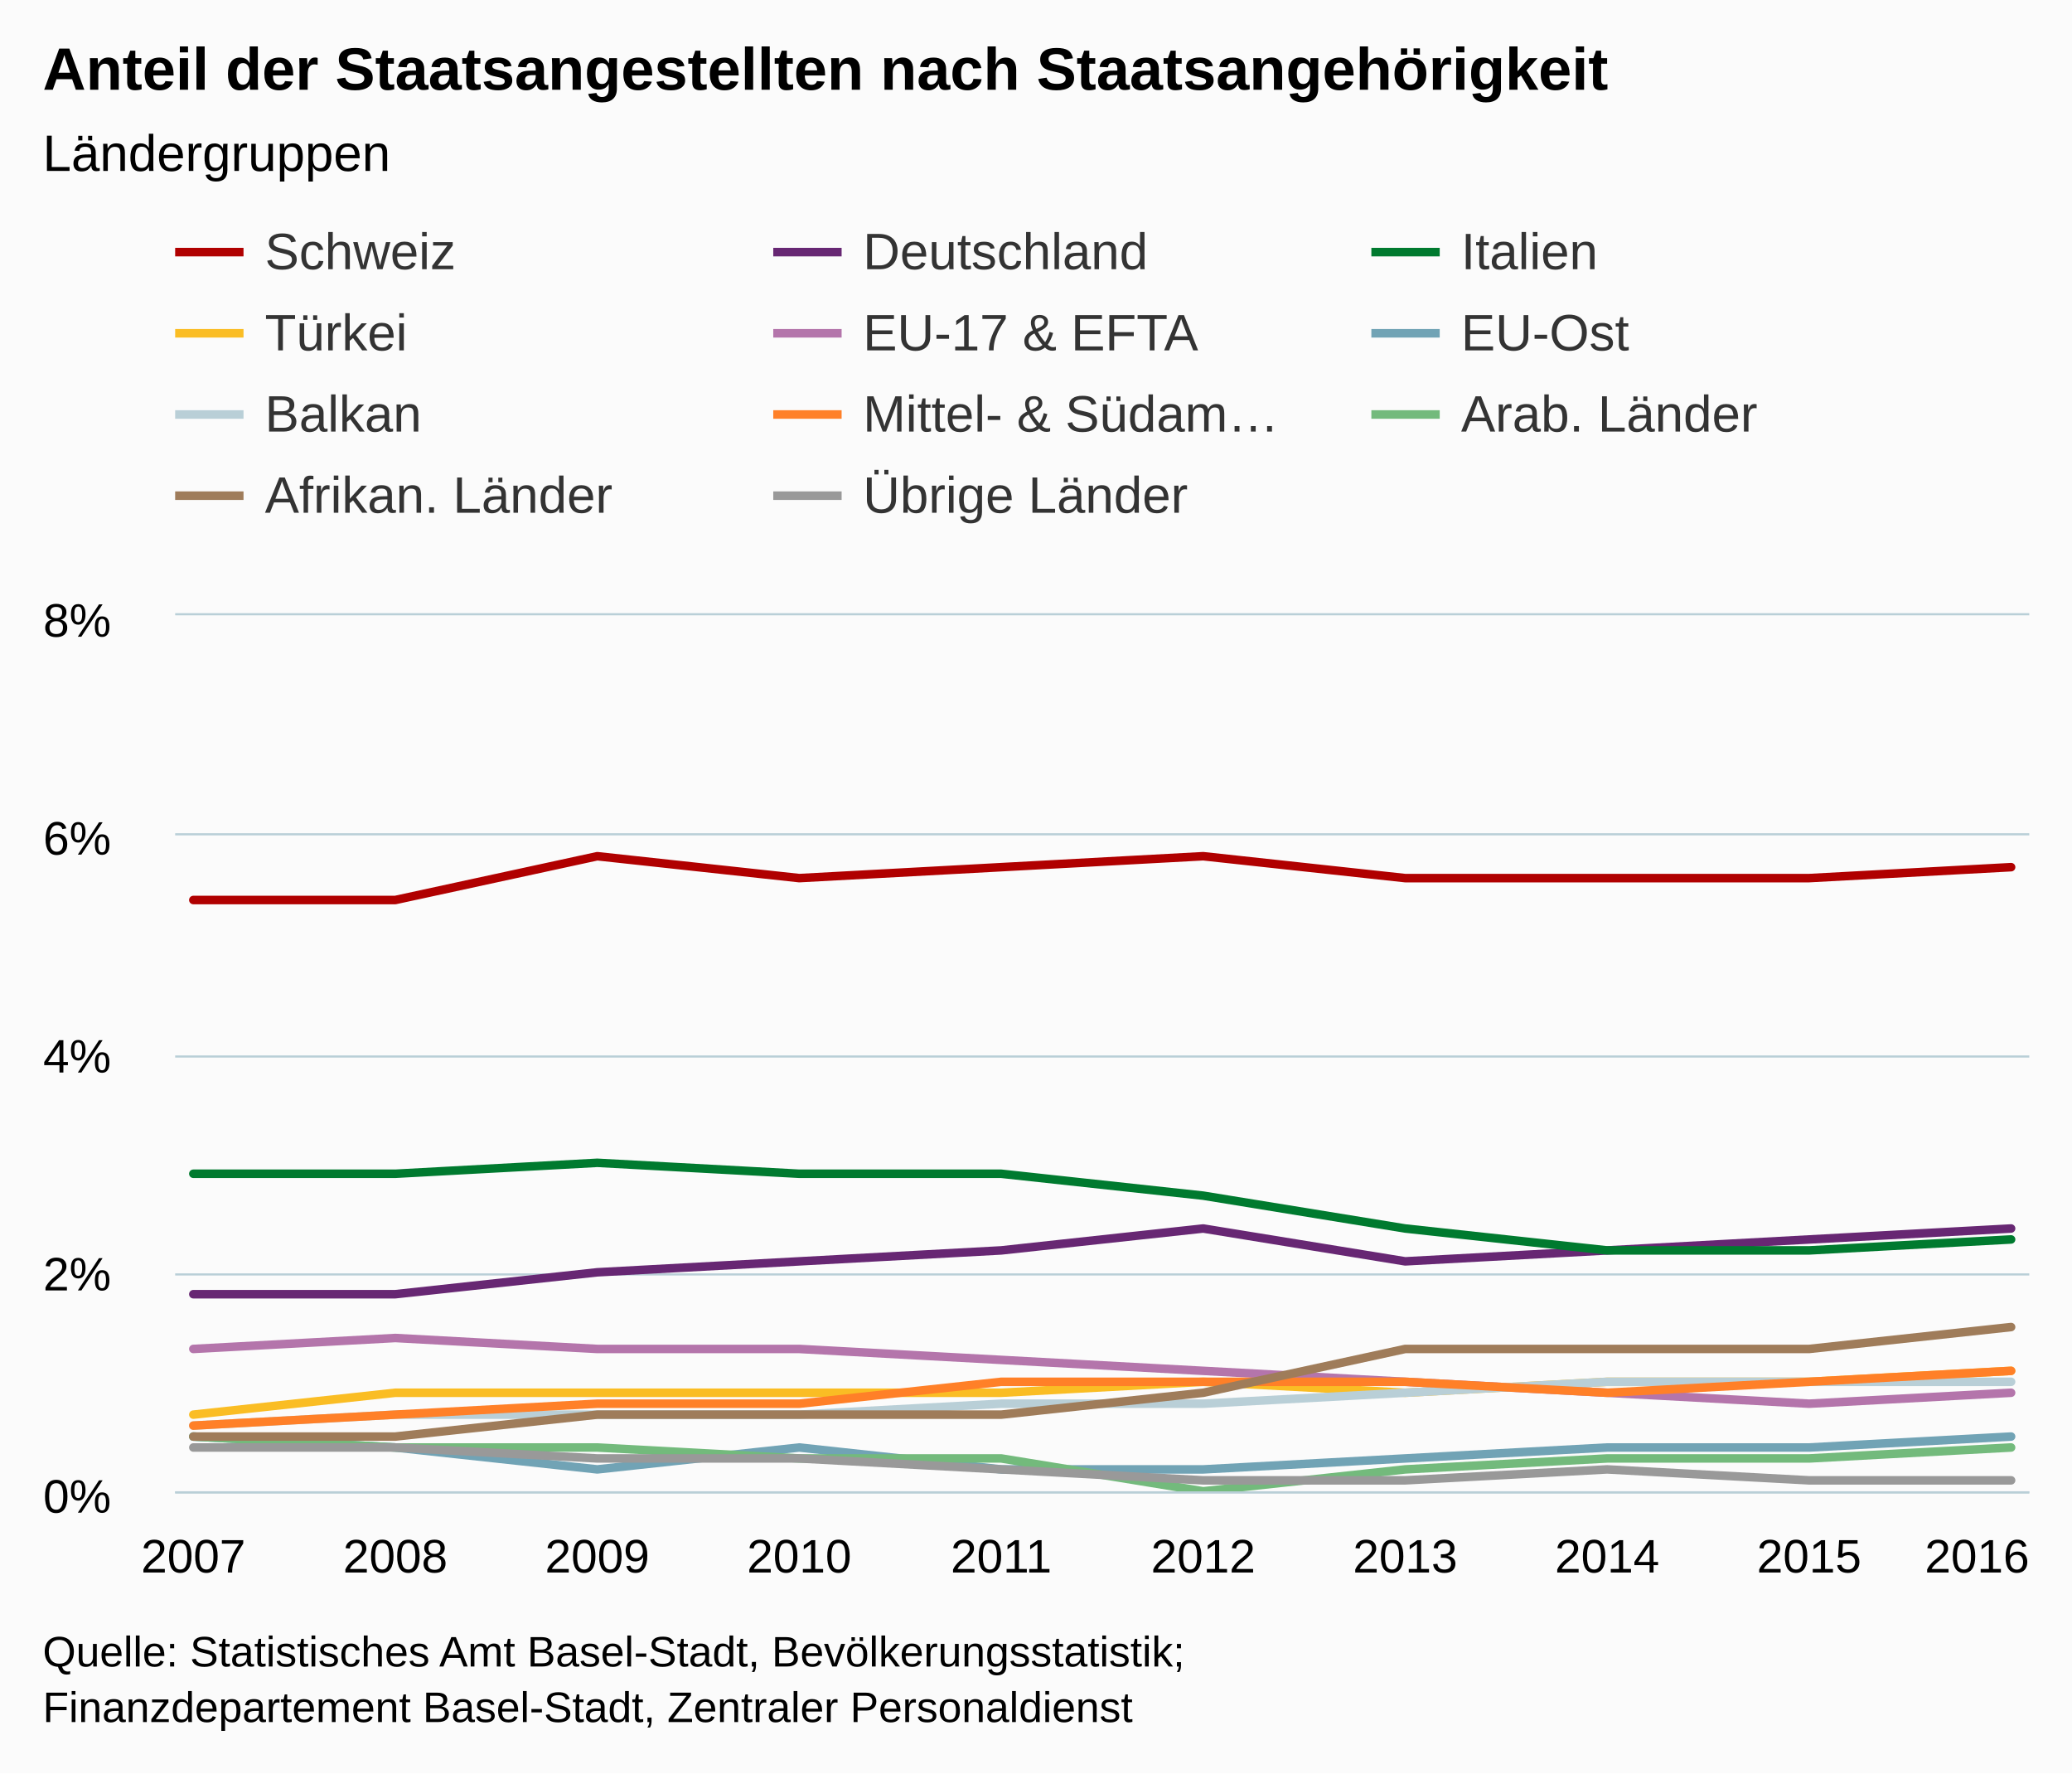
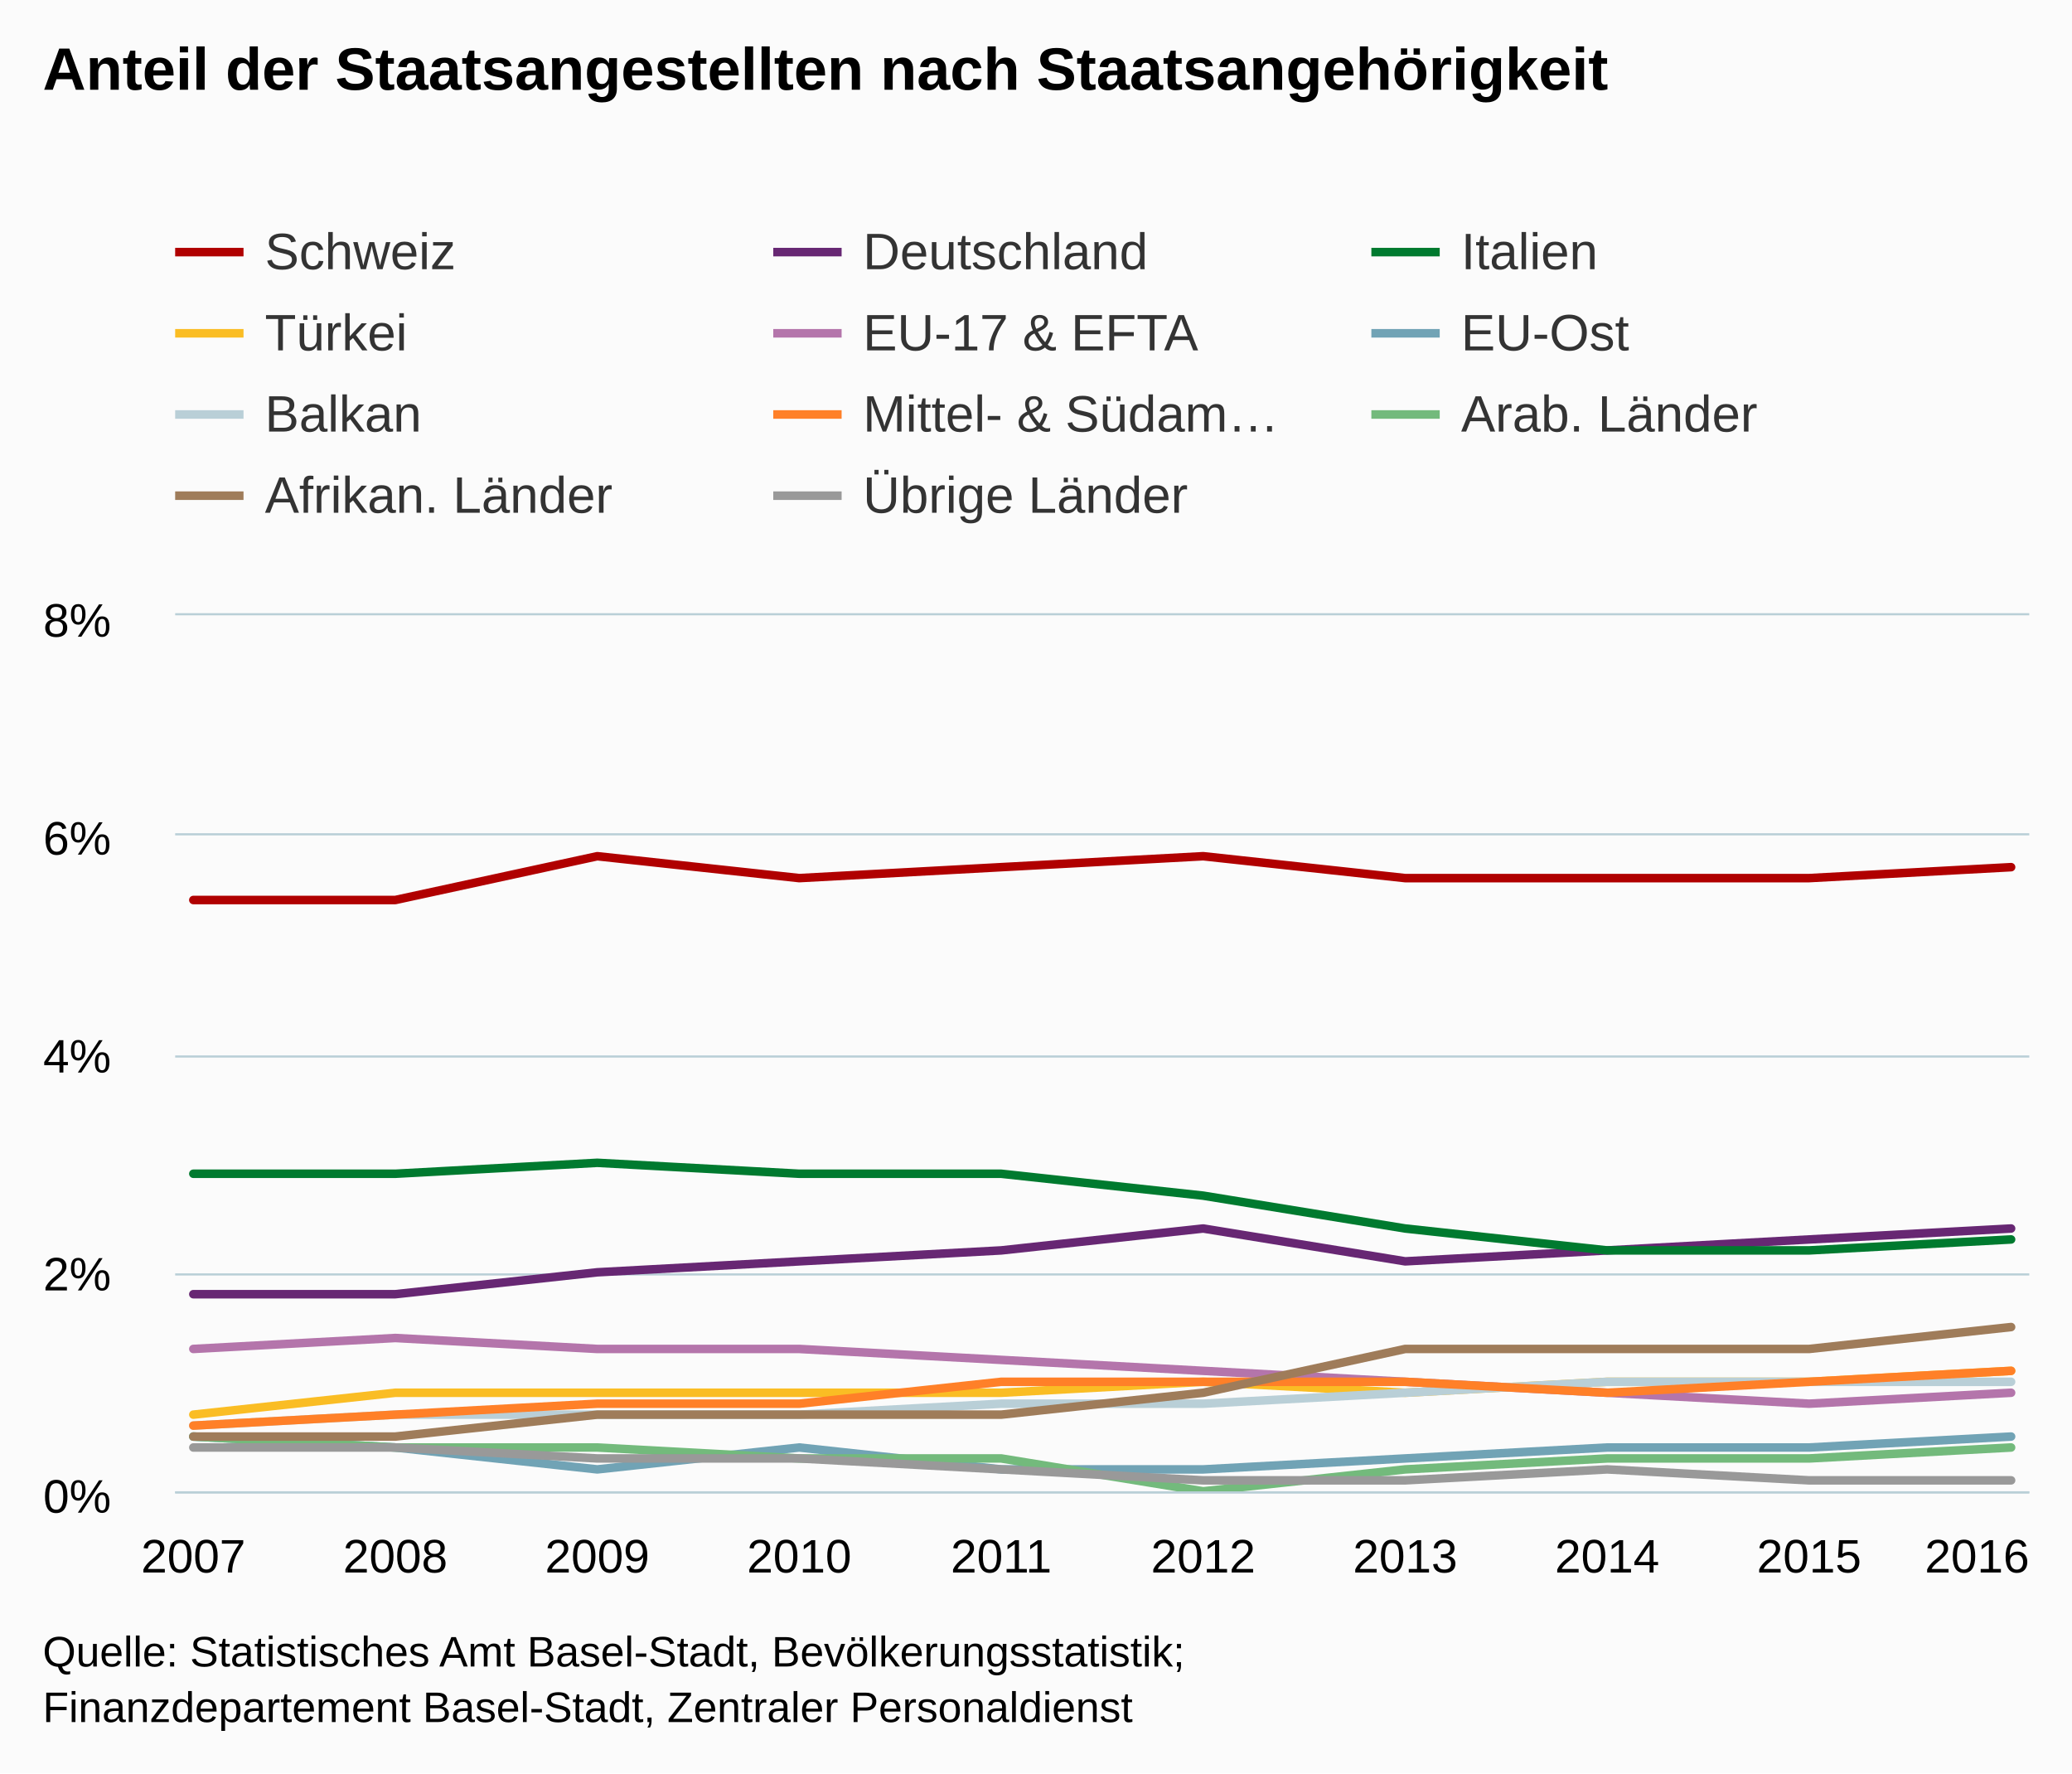
<svg xmlns="http://www.w3.org/2000/svg" version="1.1" class="highcharts-root" style="font-family:arial;font-size:12px;" viewBox="0 0 485 415">
  <defs>
    <clipPath>
      <rect x="0" y="0" width="434" height="205" fill="none" />
    </clipPath>
    <clipPath id="a">
      <rect x="0" y="0" width="434" height="205" fill="none" />
    </clipPath>
  </defs>
  <rect fill="#fbfbfb" class="highcharts-background" x="0" y="0" width="485" height="415" rx="0" ry="0" />
  <rect fill="none" class="highcharts-plot-background" x="41" y="144" width="434" height="205" />
  <g class="highcharts-pane-group" />
  <g class="highcharts-grid highcharts-xaxis-grid ">
    <path fill="none" class="highcharts-grid-line" d="M 44.5 144 L 44.5 349" opacity="1" />
    <path fill="none" class="highcharts-grid-line" d="M 92.5 144 L 92.5 349" opacity="1" />
    <path fill="none" class="highcharts-grid-line" d="M 139.5 144 L 139.5 349" opacity="1" />
    <path fill="none" class="highcharts-grid-line" d="M 186.5 144 L 186.5 349" opacity="1" />
    <path fill="none" class="highcharts-grid-line" d="M 233.5 144 L 233.5 349" opacity="1" />
    <path fill="none" class="highcharts-grid-line" d="M 281.5 144 L 281.5 349" opacity="1" />
    <path fill="none" class="highcharts-grid-line" d="M 328.5 144 L 328.5 349" opacity="1" />
    <path fill="none" class="highcharts-grid-line" d="M 375.5 144 L 375.5 349" opacity="1" />
    <path fill="none" class="highcharts-grid-line" d="M 422.5 144 L 422.5 349" opacity="1" />
    <path fill="none" class="highcharts-grid-line" d="M 470.5 144 L 470.5 349" opacity="1" />
  </g>
  <g class="highcharts-grid highcharts-yaxis-grid ">
    <path fill="none" stroke="#B9CFD7" stroke-width="0.5" class="highcharts-grid-line" d="M 41 349.25 L 475 349.25" opacity="1" />
    <path fill="none" stroke="#B9CFD7" stroke-width="0.5" class="highcharts-grid-line" d="M 41 298.25 L 475 298.25" opacity="1" />
    <path fill="none" stroke="#B9CFD7" stroke-width="0.5" class="highcharts-grid-line" d="M 41 247.25 L 475 247.25" opacity="1" />
    <path fill="none" stroke="#B9CFD7" stroke-width="0.5" class="highcharts-grid-line" d="M 41 195.25 L 475 195.25" opacity="1" />
    <path fill="none" stroke="#B9CFD7" stroke-width="0.5" class="highcharts-grid-line" d="M 41 143.75 L 475 143.75" opacity="1" />
  </g>
  <rect fill="none" class="highcharts-plot-border" x="41" y="144" width="434" height="205" />
  <g class="highcharts-axis highcharts-xaxis ">
    <path fill="none" class="highcharts-axis-line" stroke="#B9CFD7" stroke-width="0.5" d="M 41 349.25 L 475 349.25" />
  </g>
  <g class="highcharts-axis highcharts-yaxis ">
    <path fill="none" class="highcharts-axis-line" d="M 41 144 L 41 349" />
  </g>
  <g class="highcharts-series-group">
    <g class="highcharts-series highcharts-series-0 highcharts-line-series highcharts-color-undefined " transform="translate(41,144) scale(1 1)" clip-path="url(#a)">
      <path fill="none" d="M 4.255 66.625 L 51.532 66.625 L 98.808 56.375 L 146.085 61.5 L 193.362 58.938 L 240.638 56.375 L 287.915 61.5 L 335.192 61.5 L 382.468 61.5 L 429.745 58.938" class="highcharts-graph" stroke="#b00000" stroke-width="2" stroke-linejoin="round" stroke-linecap="round" />
    </g>
    <g class="highcharts-markers highcharts-series-0 highcharts-line-series highcharts-color-undefined " transform="translate(41,144) scale(1 1)" clip-path="none" />
    <g class="highcharts-series highcharts-series-1 highcharts-line-series highcharts-color-undefined " transform="translate(41,144) scale(1 1)" clip-path="url(#a)">
      <path fill="none" d="M 4.255 158.875 L 51.532 158.875 L 98.808 153.75 L 146.085 151.188 L 193.362 148.625 L 240.638 143.5 L 287.915 151.188 L 335.192 148.625 L 382.468 146.062 L 429.745 143.5" class="highcharts-graph" stroke="#672773" stroke-width="2" stroke-linejoin="round" stroke-linecap="round" />
    </g>
    <g class="highcharts-markers highcharts-series-1 highcharts-line-series highcharts-color-undefined " transform="translate(41,144) scale(1 1)" clip-path="none" />
    <g class="highcharts-series highcharts-series-2 highcharts-line-series highcharts-color-undefined " transform="translate(41,144) scale(1 1)" clip-path="url(#a)">
      <path fill="none" d="M 4.255 130.688 L 51.532 130.688 L 98.808 128.125 L 146.085 130.688 L 193.362 130.688 L 240.638 135.812 L 287.915 143.5 L 335.192 148.625 L 382.468 148.625 L 429.745 146.062" class="highcharts-graph" stroke="#007a2f" stroke-width="2" stroke-linejoin="round" stroke-linecap="round" />
    </g>
    <g class="highcharts-markers highcharts-series-2 highcharts-line-series highcharts-color-undefined " transform="translate(41,144) scale(1 1)" clip-path="none" />
    <g class="highcharts-series highcharts-series-3 highcharts-line-series highcharts-color-undefined " transform="translate(41,144) scale(1 1)" clip-path="url(#a)">
      <path fill="none" d="M 4.255 187.062 L 51.532 181.938 L 98.808 181.938 L 146.085 181.938 L 193.362 181.938 L 240.638 179.375 L 287.915 181.938 L 335.192 179.375 L 382.468 179.375 L 429.745 176.812" class="highcharts-graph" stroke="#fabd24" stroke-width="2" stroke-linejoin="round" stroke-linecap="round" />
    </g>
    <g class="highcharts-markers highcharts-series-3 highcharts-line-series highcharts-color-undefined " transform="translate(41,144) scale(1 1)" clip-path="none" />
    <g class="highcharts-series highcharts-series-4 highcharts-line-series highcharts-color-undefined " transform="translate(41,144) scale(1 1)" clip-path="url(#a)">
      <path fill="none" d="M 4.255 171.688 L 51.532 169.125 L 98.808 171.688 L 146.085 171.688 L 193.362 174.25 L 240.638 176.812 L 287.915 179.375 L 335.192 181.938 L 382.468 184.5 L 429.745 181.938" class="highcharts-graph" stroke="#b475ab" stroke-width="2" stroke-linejoin="round" stroke-linecap="round" />
    </g>
    <g class="highcharts-markers highcharts-series-4 highcharts-line-series highcharts-color-undefined " transform="translate(41,144) scale(1 1)" clip-path="none" />
    <g class="highcharts-series highcharts-series-5 highcharts-line-series highcharts-color-undefined " transform="translate(41,144) scale(1 1)" clip-path="url(#a)">
      <path fill="none" d="M 4.255 192.188 L 51.532 194.75 L 98.808 199.875 L 146.085 194.75 L 193.362 199.875 L 240.638 199.875 L 287.915 197.312 L 335.192 194.75 L 382.468 194.75 L 429.745 192.188" class="highcharts-graph" stroke="#71a3b5" stroke-width="2" stroke-linejoin="round" stroke-linecap="round" />
    </g>
    <g class="highcharts-markers highcharts-series-5 highcharts-line-series highcharts-color-undefined " transform="translate(41,144) scale(1 1)" clip-path="none" />
    <g class="highcharts-series highcharts-series-6 highcharts-line-series highcharts-color-undefined " transform="translate(41,144) scale(1 1)" clip-path="url(#a)">
      <path fill="none" d="M 4.255 189.625 L 51.532 187.062 L 98.808 187.062 L 146.085 187.062 L 193.362 184.5 L 240.638 184.5 L 287.915 181.938 L 335.192 179.375 L 382.468 179.375 L 429.745 179.375" class="highcharts-graph" stroke="#b9cfd7" stroke-width="2" stroke-linejoin="round" stroke-linecap="round" />
    </g>
    <g class="highcharts-markers highcharts-series-6 highcharts-line-series highcharts-color-undefined " transform="translate(41,144) scale(1 1)" clip-path="none" />
    <g class="highcharts-series highcharts-series-7 highcharts-line-series highcharts-color-undefined " transform="translate(41,144) scale(1 1)" clip-path="url(#a)">
      <path fill="none" d="M 4.255 189.625 L 51.532 187.062 L 98.808 184.5 L 146.085 184.5 L 193.362 179.375 L 240.638 179.375 L 287.915 179.375 L 335.192 181.938 L 382.468 179.375 L 429.745 176.812" class="highcharts-graph" stroke="#ff8028" stroke-width="2" stroke-linejoin="round" stroke-linecap="round" />
    </g>
    <g class="highcharts-markers highcharts-series-7 highcharts-line-series highcharts-color-undefined " transform="translate(41,144) scale(1 1)" clip-path="none" />
    <g class="highcharts-series highcharts-series-8 highcharts-line-series highcharts-color-undefined " transform="translate(41,144) scale(1 1)" clip-path="url(#a)">
      <path fill="none" d="M 4.255 192.188 L 51.532 194.75 L 98.808 194.75 L 146.085 197.312 L 193.362 197.312 L 240.638 205 L 287.915 199.875 L 335.192 197.312 L 382.468 197.312 L 429.745 194.75" class="highcharts-graph" stroke="#73ba7c" stroke-width="2" stroke-linejoin="round" stroke-linecap="round" />
    </g>
    <g class="highcharts-markers highcharts-series-8 highcharts-line-series highcharts-color-undefined " transform="translate(41,144) scale(1 1)" clip-path="none" />
    <g class="highcharts-series highcharts-series-9 highcharts-line-series highcharts-color-undefined " transform="translate(41,144) scale(1 1)" clip-path="url(#a)">
      <path fill="none" d="M 4.255 192.188 L 51.532 192.188 L 98.808 187.062 L 146.085 187.062 L 193.362 187.062 L 240.638 181.938 L 287.915 171.688 L 335.192 171.688 L 382.468 171.688 L 429.745 166.562" class="highcharts-graph" stroke="#9f7c5a" stroke-width="2" stroke-linejoin="round" stroke-linecap="round" />
    </g>
    <g class="highcharts-markers highcharts-series-9 highcharts-line-series highcharts-color-undefined " transform="translate(41,144) scale(1 1)" clip-path="none" />
    <g class="highcharts-series highcharts-series-10 highcharts-line-series highcharts-color-undefined " transform="translate(41,144) scale(1 1)" clip-path="url(#a)">
      <path fill="none" d="M 4.255 194.75 L 51.532 194.75 L 98.808 197.312 L 146.085 197.312 L 193.362 199.875 L 240.638 202.438 L 287.915 202.438 L 335.192 199.875 L 382.468 202.438 L 429.745 202.438" class="highcharts-graph" stroke="#999999" stroke-width="2" stroke-linejoin="round" stroke-linecap="round" />
    </g>
    <g class="highcharts-markers highcharts-series-10 highcharts-line-series highcharts-color-undefined " transform="translate(41,144) scale(1 1)" clip-path="none" />
  </g>
  <text x="10" text-anchor="start" class="highcharts-title" style="color:#000000;font-size:14px;font-weight:bold;fill:#000000;" y="21">
    <tspan>Anteil der Staatsangestellten nach Staatsangehörigkeit</tspan>
  </text>
-   <text x="10" text-anchor="start" class="highcharts-subtitle" style="color:#000000;font-size:12px;font-weight:normal;font-family:arial;fill:#000000;" y="40">
-     <tspan>Ländergruppen</tspan>
-   </text>
  <g class="highcharts-legend" transform="translate(33,45)">
    <rect fill="none" class="highcharts-legend-box" rx="0" ry="0" x="0" y="0" width="416" height="87" visibility="visible" />
    <g>
      <g>
        <g class="highcharts-legend-item highcharts-line-series highcharts-color-undefined highcharts-series-0" transform="translate(8,3)">
          <path fill="none" d="M 0 11 L 16 11" class="highcharts-graph" stroke="#b00000" stroke-width="2" />
          <text x="21" style="color:#333333;font-size:12px;font-weight:normal;cursor:pointer;fill:#333333;" text-anchor="start" y="15">
            <tspan>Schweiz</tspan>
          </text>
        </g>
        <g class="highcharts-legend-item highcharts-line-series highcharts-color-undefined highcharts-series-1" transform="translate(148,3)">
          <path fill="none" d="M 0 11 L 16 11" class="highcharts-graph" stroke="#672773" stroke-width="2" />
          <text x="21" y="15" style="color:#333333;font-size:12px;font-weight:normal;cursor:pointer;fill:#333333;" text-anchor="start">
            <tspan>Deutschland</tspan>
          </text>
        </g>
        <g class="highcharts-legend-item highcharts-line-series highcharts-color-undefined highcharts-series-2" transform="translate(288,3)">
          <path fill="none" d="M 0 11 L 16 11" class="highcharts-graph" stroke="#007a2f" stroke-width="2" />
          <text x="21" y="15" style="color:#333333;font-size:12px;font-weight:normal;cursor:pointer;fill:#333333;" text-anchor="start">
            <tspan>Italien</tspan>
          </text>
        </g>
        <g class="highcharts-legend-item highcharts-line-series highcharts-color-undefined highcharts-series-3" transform="translate(8,22)">
          <path fill="none" d="M 0 11 L 16 11" class="highcharts-graph" stroke="#fabd24" stroke-width="2" />
          <text x="21" y="15" style="color:#333333;font-size:12px;font-weight:normal;cursor:pointer;fill:#333333;" text-anchor="start">
            <tspan>Türkei</tspan>
          </text>
        </g>
        <g class="highcharts-legend-item highcharts-line-series highcharts-color-undefined highcharts-series-4" transform="translate(148,22)">
          <path fill="none" d="M 0 11 L 16 11" class="highcharts-graph" stroke="#b475ab" stroke-width="2" />
          <text x="21" y="15" style="color:#333333;font-size:12px;font-weight:normal;cursor:pointer;fill:#333333;" text-anchor="start">
            <tspan>EU-17 &amp; EFTA</tspan>
          </text>
        </g>
        <g class="highcharts-legend-item highcharts-line-series highcharts-color-undefined highcharts-series-5" transform="translate(288,22)">
          <path fill="none" d="M 0 11 L 16 11" class="highcharts-graph" stroke="#71a3b5" stroke-width="2" />
          <text x="21" y="15" style="color:#333333;font-size:12px;font-weight:normal;cursor:pointer;fill:#333333;" text-anchor="start">
            <tspan>EU-Ost</tspan>
          </text>
        </g>
        <g class="highcharts-legend-item highcharts-line-series highcharts-color-undefined highcharts-series-6" transform="translate(8,41)">
          <path fill="none" d="M 0 11 L 16 11" class="highcharts-graph" stroke="#b9cfd7" stroke-width="2" />
          <text x="21" y="15" style="color:#333333;font-size:12px;font-weight:normal;cursor:pointer;fill:#333333;" text-anchor="start">
            <tspan>Balkan</tspan>
          </text>
        </g>
        <g class="highcharts-legend-item highcharts-line-series highcharts-color-undefined highcharts-series-7" transform="translate(148,41)">
          <path fill="none" d="M 0 11 L 16 11" class="highcharts-graph" stroke="#ff8028" stroke-width="2" />
          <text x="21" y="15" style="color:#333333;font-size:12px;font-weight:normal;cursor:pointer;fill:#333333;" text-anchor="start">
            <tspan>Mittel- &amp; Südam…</tspan>
          </text>
        </g>
        <g class="highcharts-legend-item highcharts-line-series highcharts-color-undefined highcharts-series-8" transform="translate(288,41)">
          <path fill="none" d="M 0 11 L 16 11" class="highcharts-graph" stroke="#73ba7c" stroke-width="2" />
          <text x="21" y="15" style="color:#333333;font-size:12px;font-weight:normal;cursor:pointer;fill:#333333;" text-anchor="start">
            <tspan>Arab. Länder</tspan>
          </text>
        </g>
        <g class="highcharts-legend-item highcharts-line-series highcharts-color-undefined highcharts-series-9" transform="translate(8,60)">
          <path fill="none" d="M 0 11 L 16 11" class="highcharts-graph" stroke="#9f7c5a" stroke-width="2" />
          <text x="21" y="15" style="color:#333333;font-size:12px;font-weight:normal;cursor:pointer;fill:#333333;" text-anchor="start">
            <tspan>Afrikan. Länder</tspan>
          </text>
        </g>
        <g class="highcharts-legend-item highcharts-line-series highcharts-color-undefined highcharts-series-10" transform="translate(148,60)">
          <path fill="none" d="M 0 11 L 16 11" class="highcharts-graph" stroke="#999999" stroke-width="2" />
          <text x="21" y="15" style="color:#333333;font-size:12px;font-weight:normal;cursor:pointer;fill:#333333;" text-anchor="start">
            <tspan>Übrige Länder</tspan>
          </text>
        </g>
      </g>
    </g>
  </g>
  <g class="highcharts-axis-labels highcharts-xaxis-labels ">
    <text x="45.255" style="color:#000000;cursor:default;font-size:11px;fill:#000000;" text-anchor="middle" transform="translate(0,0)" y="368" opacity="1">
      2007
    </text>
    <text x="92.532" style="color:#000000;cursor:default;font-size:11px;fill:#000000;" text-anchor="middle" transform="translate(0,0)" y="368" opacity="1">
      2008
    </text>
    <text x="139.808" style="color:#000000;cursor:default;font-size:11px;fill:#000000;" text-anchor="middle" transform="translate(0,0)" y="368" opacity="1">
      2009
    </text>
    <text x="187.085" style="color:#000000;cursor:default;font-size:11px;fill:#000000;" text-anchor="middle" transform="translate(0,0)" y="368" opacity="1">
      2010
    </text>
    <text x="234.362" style="color:#000000;cursor:default;font-size:11px;fill:#000000;" text-anchor="middle" transform="translate(0,0)" y="368" opacity="1">
      2011
    </text>
    <text x="281.638" style="color:#000000;cursor:default;font-size:11px;fill:#000000;" text-anchor="middle" transform="translate(0,0)" y="368" opacity="1">
      2012
    </text>
    <text x="328.915" style="color:#000000;cursor:default;font-size:11px;fill:#000000;" text-anchor="middle" transform="translate(0,0)" y="368" opacity="1">
      2013
    </text>
    <text x="376.192" style="color:#000000;cursor:default;font-size:11px;fill:#000000;" text-anchor="middle" transform="translate(0,0)" y="368" opacity="1">
      2014
    </text>
    <text x="423.468" style="color:#000000;cursor:default;font-size:11px;fill:#000000;" text-anchor="middle" transform="translate(0,0)" y="368" opacity="1">
      2015
    </text>
    <text x="462.781" style="color:#000000;cursor:default;font-size:11px;fill:#000000;" text-anchor="middle" transform="translate(0,0)" y="368" opacity="1">
      2016
    </text>
  </g>
  <g class="highcharts-axis-labels highcharts-yaxis-labels ">
    <text x="26" style="color:#000000;cursor:default;font-size:11px;fill:#000000;" text-anchor="end" transform="translate(0,0)" y="354" opacity="1">
      <tspan>0%</tspan>
    </text>
    <text x="26" style="color:#000000;cursor:default;font-size:11px;fill:#000000;" text-anchor="end" transform="translate(0,0)" y="302" opacity="1">
      <tspan>2%</tspan>
    </text>
    <text x="26" style="color:#000000;cursor:default;font-size:11px;fill:#000000;" text-anchor="end" transform="translate(0,0)" y="251" opacity="1">
      <tspan>4%</tspan>
    </text>
    <text x="26" style="color:#000000;cursor:default;font-size:11px;fill:#000000;" text-anchor="end" transform="translate(0,0)" y="200" opacity="1">
      <tspan>6%</tspan>
    </text>
    <text x="26" style="color:#000000;cursor:default;font-size:11px;fill:#000000;" text-anchor="end" transform="translate(0,0)" y="149" opacity="1">
      <tspan>8%</tspan>
    </text>
  </g>
  <text x="10" class="highcharts-credits" text-anchor="start" style="cursor:default;color:#000000;font-size:10px;fill:#000000;" y="390">
    <tspan>Quelle: Statistisches Amt Basel-Stadt, Bevölkerungsstatistik;</tspan>
    <tspan x="10" dy="13">Finanzdepartement Basel-Stadt, Zentraler Personaldienst</tspan>
  </text>
</svg>
